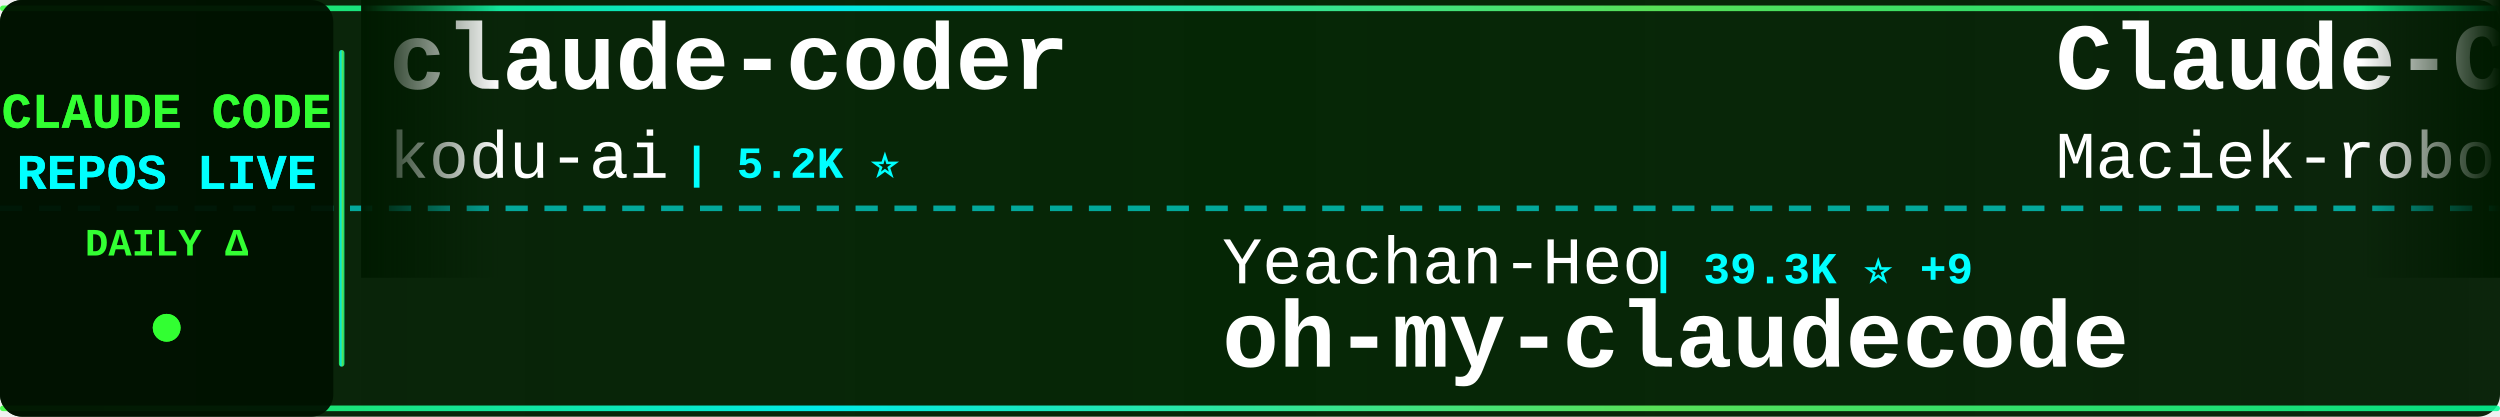
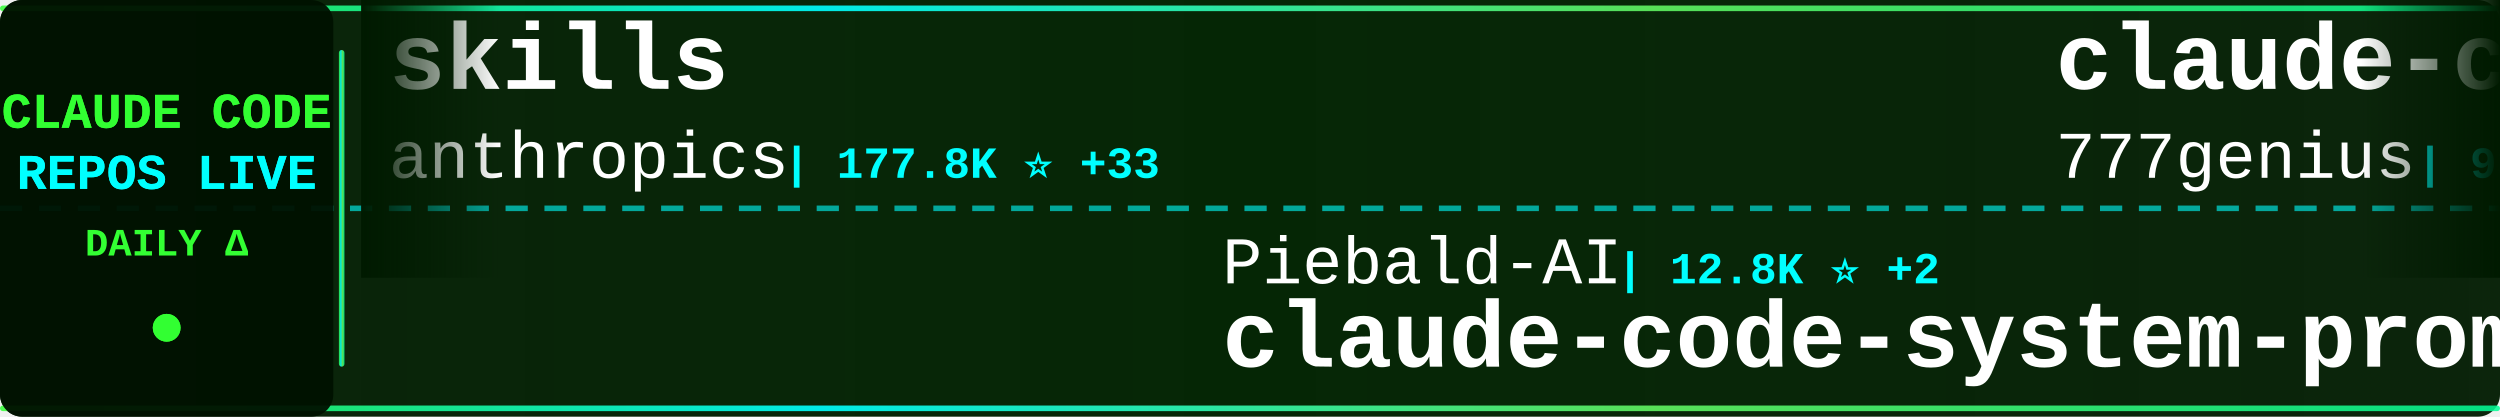
<svg xmlns="http://www.w3.org/2000/svg" width="900" height="150">
  <defs>
    <linearGradient id="tickerBg" x1="0%" y1="0%" x2="100%" y2="0%">
      <stop offset="0%" style="stop-color:#001a00;stop-opacity:0.95" />
      <stop offset="50%" style="stop-color:#002200;stop-opacity:0.98" />
      <stop offset="100%" style="stop-color:#001a00;stop-opacity:0.95" />
    </linearGradient>
    <linearGradient id="borderGrad" x1="0%" y1="0%" x2="100%" y2="0%">
      <stop offset="0%" style="stop-color:#33ff33;stop-opacity:0.85">
        <animate attributeName="stop-opacity" values="0.85;1;0.85" dur="2s" repeatCount="indefinite" />
      </stop>
      <stop offset="33%" style="stop-color:#00ffff;stop-opacity:0.9">
        <animate attributeName="stop-opacity" values="0.9;1;0.9" dur="2.2s" repeatCount="indefinite" />
      </stop>
      <stop offset="66%" style="stop-color:#66ff66;stop-opacity:0.85">
        <animate attributeName="stop-opacity" values="0.85;1;0.85" dur="1.8s" repeatCount="indefinite" />
      </stop>
      <stop offset="100%" style="stop-color:#00ff99;stop-opacity:0.85">
        <animate attributeName="stop-opacity" values="0.85;1;0.85" dur="2s" repeatCount="indefinite" />
      </stop>
    </linearGradient>
    <filter id="textGlow">
      <feGaussianBlur stdDeviation="0.1" result="coloredBlur" />
      <feMerge>
        <feMergeNode in="coloredBlur" />
        <feMergeNode in="SourceGraphic" />
      </feMerge>
    </filter>
    <filter id="metricGlow">
      <feGaussianBlur stdDeviation="0.2" result="coloredBlur" />
      <feMerge>
        <feMergeNode in="coloredBlur" />
        <feMergeNode in="SourceGraphic" />
      </feMerge>
    </filter>
    <linearGradient id="leftFade" x1="0%" y1="0%" x2="100%" y2="0%">
      <stop offset="0%" style="stop-color:#001a00;stop-opacity:1" />
      <stop offset="100%" style="stop-color:#001a00;stop-opacity:0" />
    </linearGradient>
    <linearGradient id="rightFade" x1="0%" y1="0%" x2="100%" y2="0%">
      <stop offset="0%" style="stop-color:#001a00;stop-opacity:0" />
      <stop offset="100%" style="stop-color:#001a00;stop-opacity:1" />
    </linearGradient>
  </defs>
  <rect width="900" height="150" fill="url(#tickerBg)" rx="8" />
  <rect x="0" y="2" width="900" height="2" fill="url(#borderGrad)" rx="1" />
  <rect x="0" y="146" width="900" height="2" fill="url(#borderGrad)" rx="1" />
  <line x1="0" y1="75" x2="900" y2="75" stroke="#00ffff" stroke-width="2" stroke-dasharray="8 6" opacity="0.6" />
  <rect x="0" y="0" width="120" height="150" fill="#001100" opacity="0.95" rx="8" />
  <text x="60" y="46" font-family="'Courier New', monospace" font-size="18" font-weight="bold" fill="#33ff33" text-anchor="middle" filter="url(#textGlow)">
    CLAUDE CODE
  </text>
  <text x="60" y="68" font-family="'Courier New', monospace" font-size="18" font-weight="bold" fill="#00ffff" text-anchor="middle" filter="url(#textGlow)">
    REPOS LIVE
  </text>
  <text x="60" y="92" font-family="'Courier New', monospace" font-size="14" font-weight="bold" fill="#33ff33" text-anchor="middle">
    DAILY Δ
  </text>
  <circle cx="60" cy="118" r="5" fill="#33ff33" filter="url(#metricGlow)">
    <animate attributeName="r" values="4;6;4" dur="1.5s" repeatCount="indefinite" />
    <animate attributeName="opacity" values="0.6;1;0.6" dur="1.5s" repeatCount="indefinite" />
  </circle>
  <rect x="122" y="18" width="2" height="114" fill="url(#borderGrad)" rx="1" />
  <clipPath id="tickerClip">
    <rect x="130" y="0" width="770" height="150" />
  </clipPath>
  <g clip-path="url(#tickerClip)">
    <g id="tickerItems">
      <animateTransform attributeName="transform" attributeType="XML" type="translate" from="0 0" to="-3000 0" dur="54s" repeatCount="indefinite" />
      <g transform="translate(0, 0)">
-         <text x="140" y="32" font-family="'Courier New', monospace" font-size="34" font-weight="bold" fill="#ffffff">claude-coder</text>
-         <text x="140" y="64" font-family="'Courier New', monospace" font-size="24" font-weight="normal" fill="#ffffff" opacity="1.0">kodu-ai</text>
-         <text x="246" y="64" font-family="'Courier New', monospace" font-size="16" font-weight="bold" fill="#00ffff"> | 5.2K ⭐</text>
+         <text x="140" y="32" font-family="'Courier New', monospace" font-size="34" font-weight="bold" fill="#ffffff">skills</text>
+         <text x="140" y="64" font-family="'Courier New', monospace" font-size="24" font-weight="normal" fill="#ffffff" opacity="1.0">anthropics</text>
+         <text x="282" y="64" font-family="'Courier New', monospace" font-size="16" font-weight="bold" fill="#00ffff"> | 177.8K ⭐ +33</text>
      </g>
      <g transform="translate(300, 0)">
-         <text x="140" y="102" font-family="'Courier New', monospace" font-size="24" font-weight="normal" fill="#ffffff" opacity="1.0">Yeachan-Heo</text>
-         <text x="294" y="102" font-family="'Courier New', monospace" font-size="16" font-weight="bold" fill="#00ffff"> | 39.3K ⭐ +9</text>
-         <text x="140" y="132" font-family="'Courier New', monospace" font-size="34" font-weight="bold" fill="#ffffff">oh-my-claudecode</text>
+         <text x="140" y="102" font-family="'Courier New', monospace" font-size="24" font-weight="normal" fill="#ffffff" opacity="1.0">Piebald-AI</text>
+         <text x="282" y="102" font-family="'Courier New', monospace" font-size="16" font-weight="bold" fill="#00ffff"> | 12.8K ⭐ +2</text>
+         <text x="140" y="132" font-family="'Courier New', monospace" font-size="34" font-weight="bold" fill="#ffffff">claude-code-system-promp...</text>
      </g>
      <g transform="translate(600, 0)">
-         <text x="140" y="32" font-family="'Courier New', monospace" font-size="34" font-weight="bold" fill="#ffffff">Claude-Code-Usage-Monito...</text>
-         <text x="140" y="64" font-family="'Courier New', monospace" font-size="24" font-weight="normal" fill="#ffffff" opacity="1.0">Maciek-roboblog</text>
-         <text x="342" y="64" font-family="'Courier New', monospace" font-size="16" font-weight="bold" fill="#00ffff"> | 8.7K ⭐ +1</text>
+         <text x="140" y="32" font-family="'Courier New', monospace" font-size="34" font-weight="bold" fill="#ffffff">claude-code-source-code</text>
+         <text x="140" y="64" font-family="'Courier New', monospace" font-size="24" font-weight="normal" fill="#ffffff" opacity="1.0">777genius</text>
+         <text x="270" y="64" font-family="'Courier New', monospace" font-size="16" font-weight="bold" fill="#00ffff"> | 931 ⭐</text>
      </g>
      <g transform="translate(900, 0)">
-         <text x="140" y="102" font-family="'Courier New', monospace" font-size="24" font-weight="normal" fill="#ffffff" opacity="1.0">FlorianBruniaux</text>
-         <text x="342" y="102" font-family="'Courier New', monospace" font-size="16" font-weight="bold" fill="#00ffff"> | 6.0K ⭐</text>
-         <text x="140" y="132" font-family="'Courier New', monospace" font-size="34" font-weight="bold" fill="#ffffff">claude-code-ultimate-gui...</text>
+         <text x="140" y="102" font-family="'Courier New', monospace" font-size="24" font-weight="normal" fill="#ffffff" opacity="1.0">AprilNEA</text>
+         <text x="258" y="102" font-family="'Courier New', monospace" font-size="16" font-weight="bold" fill="#00ffff"> | 391 ⭐</text>
+         <text x="140" y="132" font-family="'Courier New', monospace" font-size="34" font-weight="bold" fill="#ffffff">claude-code-source</text>
      </g>
      <g transform="translate(1200, 0)">
-         <text x="140" y="32" font-family="'Courier New', monospace" font-size="34" font-weight="bold" fill="#ffffff">awesome-claude-code-tool...</text>
-         <text x="140" y="64" font-family="'Courier New', monospace" font-size="24" font-weight="normal" fill="#ffffff" opacity="1.0">rohitg00</text>
-         <text x="258" y="64" font-family="'Courier New', monospace" font-size="16" font-weight="bold" fill="#00ffff"> | 2.6K ⭐ +2</text>
+         <text x="140" y="32" font-family="'Courier New', monospace" font-size="34" font-weight="bold" fill="#ffffff">sc-claude-code-files</text>
+         <text x="140" y="64" font-family="'Courier New', monospace" font-size="24" font-weight="normal" fill="#ffffff" opacity="1.0">https-deeplearning-ai</text>
+         <text x="414" y="64" font-family="'Courier New', monospace" font-size="16" font-weight="bold" fill="#00ffff"> | 554 ⭐ +1</text>
      </g>
      <g transform="translate(1500, 0)">
-         <text x="140" y="102" font-family="'Courier New', monospace" font-size="24" font-weight="normal" fill="#ffffff" opacity="1.0">hangsman</text>
-         <text x="258" y="102" font-family="'Courier New', monospace" font-size="16" font-weight="bold" fill="#00ffff"> | 796 ⭐</text>
-         <text x="140" y="132" font-family="'Courier New', monospace" font-size="34" font-weight="bold" fill="#ffffff">claude-code-source</text>
+         <text x="140" y="102" font-family="'Courier New', monospace" font-size="24" font-weight="normal" fill="#ffffff" opacity="1.0">VILA-Lab</text>
+         <text x="258" y="102" font-family="'Courier New', monospace" font-size="16" font-weight="bold" fill="#00ffff"> | 2.1K ⭐</text>
+         <text x="140" y="132" font-family="'Courier New', monospace" font-size="34" font-weight="bold" fill="#ffffff">Dive-into-Claude-Code</text>
      </g>
      <g transform="translate(1800, 0)">
-         <text x="140" y="32" font-family="'Courier New', monospace" font-size="34" font-weight="bold" fill="#ffffff">claude-code-spec-workflo...</text>
-         <text x="140" y="64" font-family="'Courier New', monospace" font-size="24" font-weight="normal" fill="#ffffff" opacity="1.0">Pimzino</text>
-         <text x="246" y="64" font-family="'Courier New', monospace" font-size="16" font-weight="bold" fill="#00ffff"> | 3.9K ⭐ +2</text>
+         <text x="140" y="32" font-family="'Courier New', monospace" font-size="34" font-weight="bold" fill="#ffffff">everything-claude-code-z...</text>
+         <text x="140" y="64" font-family="'Courier New', monospace" font-size="24" font-weight="normal" fill="#ffffff" opacity="1.0">xu-xiang</text>
+         <text x="258" y="64" font-family="'Courier New', monospace" font-size="16" font-weight="bold" fill="#00ffff"> | 2.0K ⭐</text>
      </g>
      <g transform="translate(2100, 0)">
+         <text x="140" y="102" font-family="'Courier New', monospace" font-size="24" font-weight="normal" fill="#ffffff" opacity="1.0">krusemediallc</text>
+         <text x="318" y="102" font-family="'Courier New', monospace" font-size="16" font-weight="bold" fill="#00ffff"> | 1.5K ⭐ +1</text>
+         <text x="140" y="132" font-family="'Courier New', monospace" font-size="34" font-weight="bold" fill="#ffffff">arcads-claude-code</text>
+       </g>
+       <g transform="translate(2400, 0)">
+         <text x="140" y="32" font-family="'Courier New', monospace" font-size="34" font-weight="bold" fill="#ffffff">andrej-karpathy-skills</text>
+         <text x="140" y="64" font-family="'Courier New', monospace" font-size="24" font-weight="normal" fill="#ffffff" opacity="1.0">multica-ai</text>
+         <text x="282" y="64" font-family="'Courier New', monospace" font-size="16" font-weight="bold" fill="#00ffff"> | 214.9K ⭐ +46</text>
+       </g>
+       <g transform="translate(2700, 0)">
+         <text x="140" y="102" font-family="'Courier New', monospace" font-size="24" font-weight="normal" fill="#ffffff" opacity="1.0">feiskyer</text>
+         <text x="258" y="102" font-family="'Courier New', monospace" font-size="16" font-weight="bold" fill="#00ffff"> | 1.7K ⭐</text>
+         <text x="140" y="132" font-family="'Courier New', monospace" font-size="34" font-weight="bold" fill="#ffffff">claude-code-settings</text>
+       </g>
+       <g transform="translate(3000, 0)">
+         <text x="140" y="32" font-family="'Courier New', monospace" font-size="34" font-weight="bold" fill="#ffffff">skills</text>
+         <text x="140" y="64" font-family="'Courier New', monospace" font-size="24" font-weight="normal" fill="#ffffff" opacity="1.0">anthropics</text>
+         <text x="282" y="64" font-family="'Courier New', monospace" font-size="16" font-weight="bold" fill="#00ffff"> | 177.8K ⭐ +33</text>
+       </g>
+       <g transform="translate(3300, 0)">
        <text x="140" y="102" font-family="'Courier New', monospace" font-size="24" font-weight="normal" fill="#ffffff" opacity="1.0">Piebald-AI</text>
-         <text x="282" y="102" font-family="'Courier New', monospace" font-size="16" font-weight="bold" fill="#00ffff"> | 12.8K ⭐ +5</text>
+         <text x="282" y="102" font-family="'Courier New', monospace" font-size="16" font-weight="bold" fill="#00ffff"> | 12.8K ⭐ +2</text>
        <text x="140" y="132" font-family="'Courier New', monospace" font-size="34" font-weight="bold" fill="#ffffff">claude-code-system-promp...</text>
      </g>
-       <g transform="translate(2400, 0)">
-         <text x="140" y="32" font-family="'Courier New', monospace" font-size="34" font-weight="bold" fill="#ffffff">sc-claude-code-files</text>
-         <text x="140" y="64" font-family="'Courier New', monospace" font-size="24" font-weight="normal" fill="#ffffff" opacity="1.0">https-deeplearning-ai</text>
-         <text x="414" y="64" font-family="'Courier New', monospace" font-size="16" font-weight="bold" fill="#00ffff"> | 553 ⭐</text>
-       </g>
-       <g transform="translate(2700, 0)">
-         <text x="140" y="102" font-family="'Courier New', monospace" font-size="24" font-weight="normal" fill="#ffffff" opacity="1.0">lintsinghua</text>
-         <text x="294" y="102" font-family="'Courier New', monospace" font-size="16" font-weight="bold" fill="#00ffff"> | 4.3K ⭐</text>
-         <text x="140" y="132" font-family="'Courier New', monospace" font-size="34" font-weight="bold" fill="#ffffff">claude-code-book</text>
-       </g>
-       <g transform="translate(3000, 0)">
-         <text x="140" y="32" font-family="'Courier New', monospace" font-size="34" font-weight="bold" fill="#ffffff">claude-coder</text>
-         <text x="140" y="64" font-family="'Courier New', monospace" font-size="24" font-weight="normal" fill="#ffffff" opacity="1.0">kodu-ai</text>
-         <text x="246" y="64" font-family="'Courier New', monospace" font-size="16" font-weight="bold" fill="#00ffff"> | 5.2K ⭐</text>
-       </g>
-       <g transform="translate(3300, 0)">
-         <text x="140" y="102" font-family="'Courier New', monospace" font-size="24" font-weight="normal" fill="#ffffff" opacity="1.0">Yeachan-Heo</text>
-         <text x="294" y="102" font-family="'Courier New', monospace" font-size="16" font-weight="bold" fill="#00ffff"> | 39.3K ⭐ +9</text>
-         <text x="140" y="132" font-family="'Courier New', monospace" font-size="34" font-weight="bold" fill="#ffffff">oh-my-claudecode</text>
-       </g>
      <g transform="translate(3600, 0)">
-         <text x="140" y="32" font-family="'Courier New', monospace" font-size="34" font-weight="bold" fill="#ffffff">Claude-Code-Usage-Monito...</text>
-         <text x="140" y="64" font-family="'Courier New', monospace" font-size="24" font-weight="normal" fill="#ffffff" opacity="1.0">Maciek-roboblog</text>
-         <text x="342" y="64" font-family="'Courier New', monospace" font-size="16" font-weight="bold" fill="#00ffff"> | 8.7K ⭐ +1</text>
+         <text x="140" y="32" font-family="'Courier New', monospace" font-size="34" font-weight="bold" fill="#ffffff">claude-code-source-code</text>
+         <text x="140" y="64" font-family="'Courier New', monospace" font-size="24" font-weight="normal" fill="#ffffff" opacity="1.0">777genius</text>
+         <text x="270" y="64" font-family="'Courier New', monospace" font-size="16" font-weight="bold" fill="#00ffff"> | 931 ⭐</text>
      </g>
      <g transform="translate(3900, 0)">
-         <text x="140" y="102" font-family="'Courier New', monospace" font-size="24" font-weight="normal" fill="#ffffff" opacity="1.0">FlorianBruniaux</text>
-         <text x="342" y="102" font-family="'Courier New', monospace" font-size="16" font-weight="bold" fill="#00ffff"> | 6.0K ⭐</text>
-         <text x="140" y="132" font-family="'Courier New', monospace" font-size="34" font-weight="bold" fill="#ffffff">claude-code-ultimate-gui...</text>
+         <text x="140" y="102" font-family="'Courier New', monospace" font-size="24" font-weight="normal" fill="#ffffff" opacity="1.0">AprilNEA</text>
+         <text x="258" y="102" font-family="'Courier New', monospace" font-size="16" font-weight="bold" fill="#00ffff"> | 391 ⭐</text>
+         <text x="140" y="132" font-family="'Courier New', monospace" font-size="34" font-weight="bold" fill="#ffffff">claude-code-source</text>
      </g>
    </g>
  </g>
  <rect x="130" y="0" width="50" height="100" fill="url(#leftFade)" />
  <rect x="850" y="0" width="50" height="100" fill="url(#rightFade)" />
</svg>
